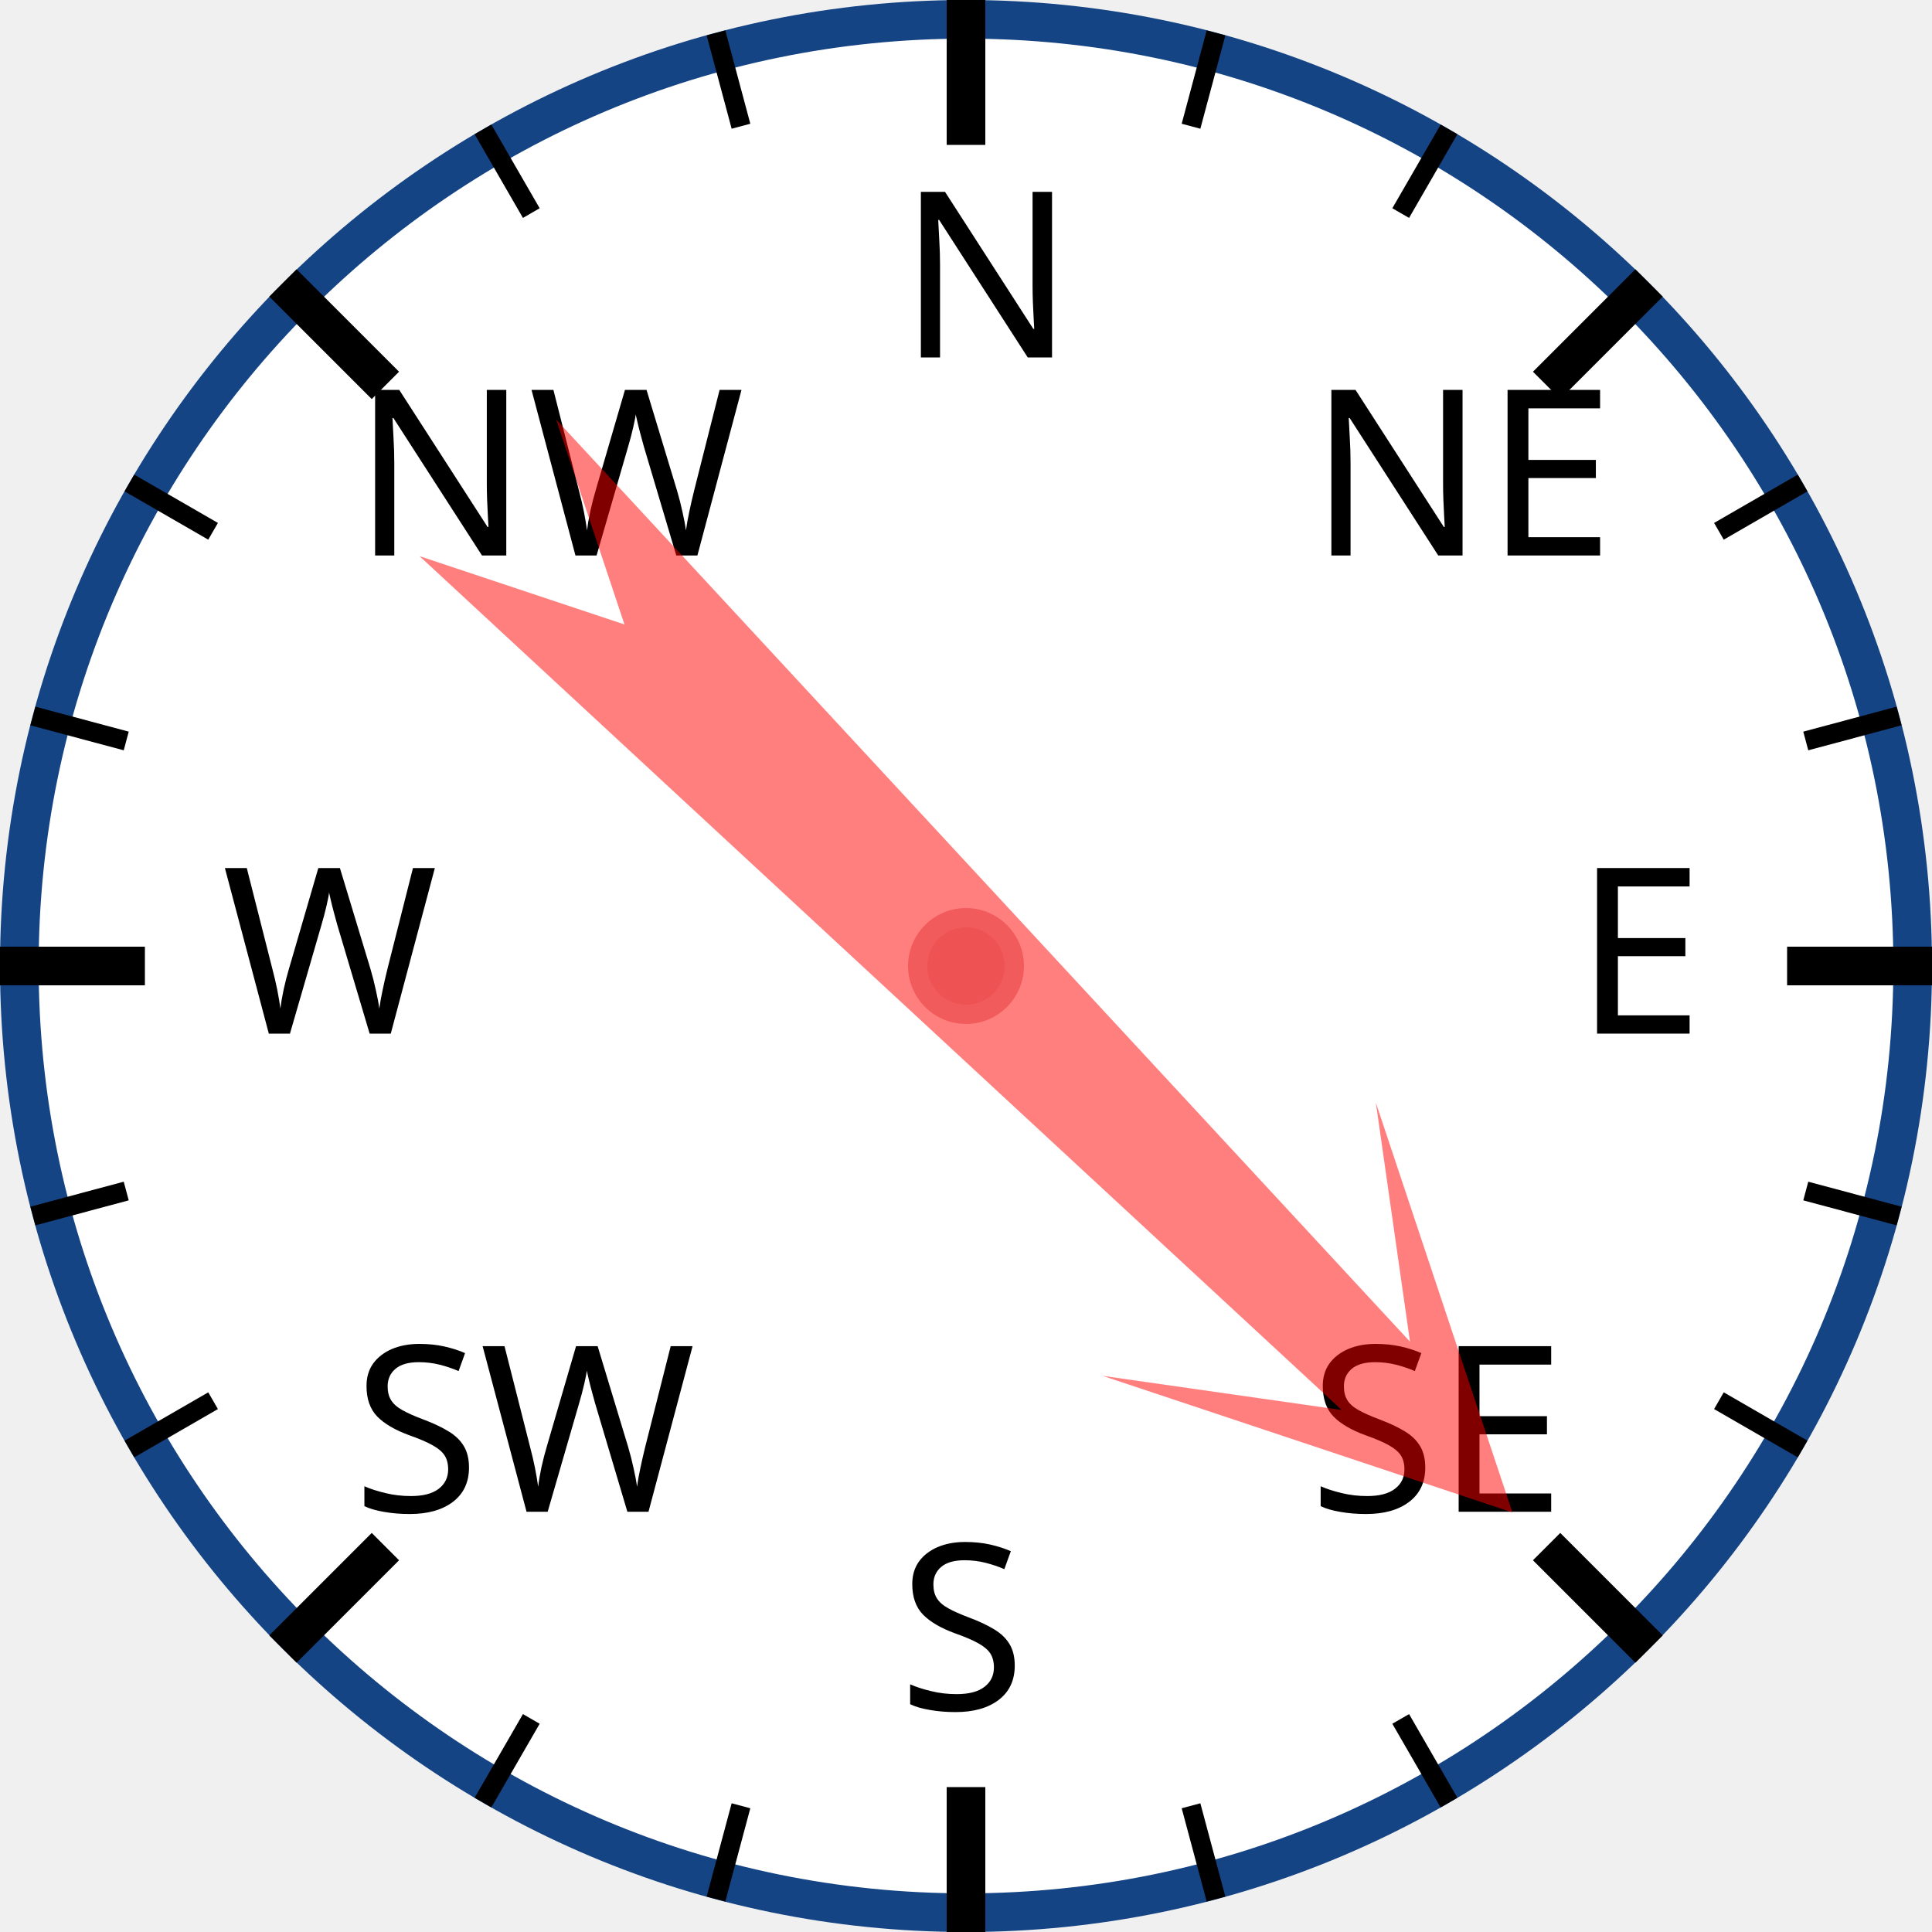
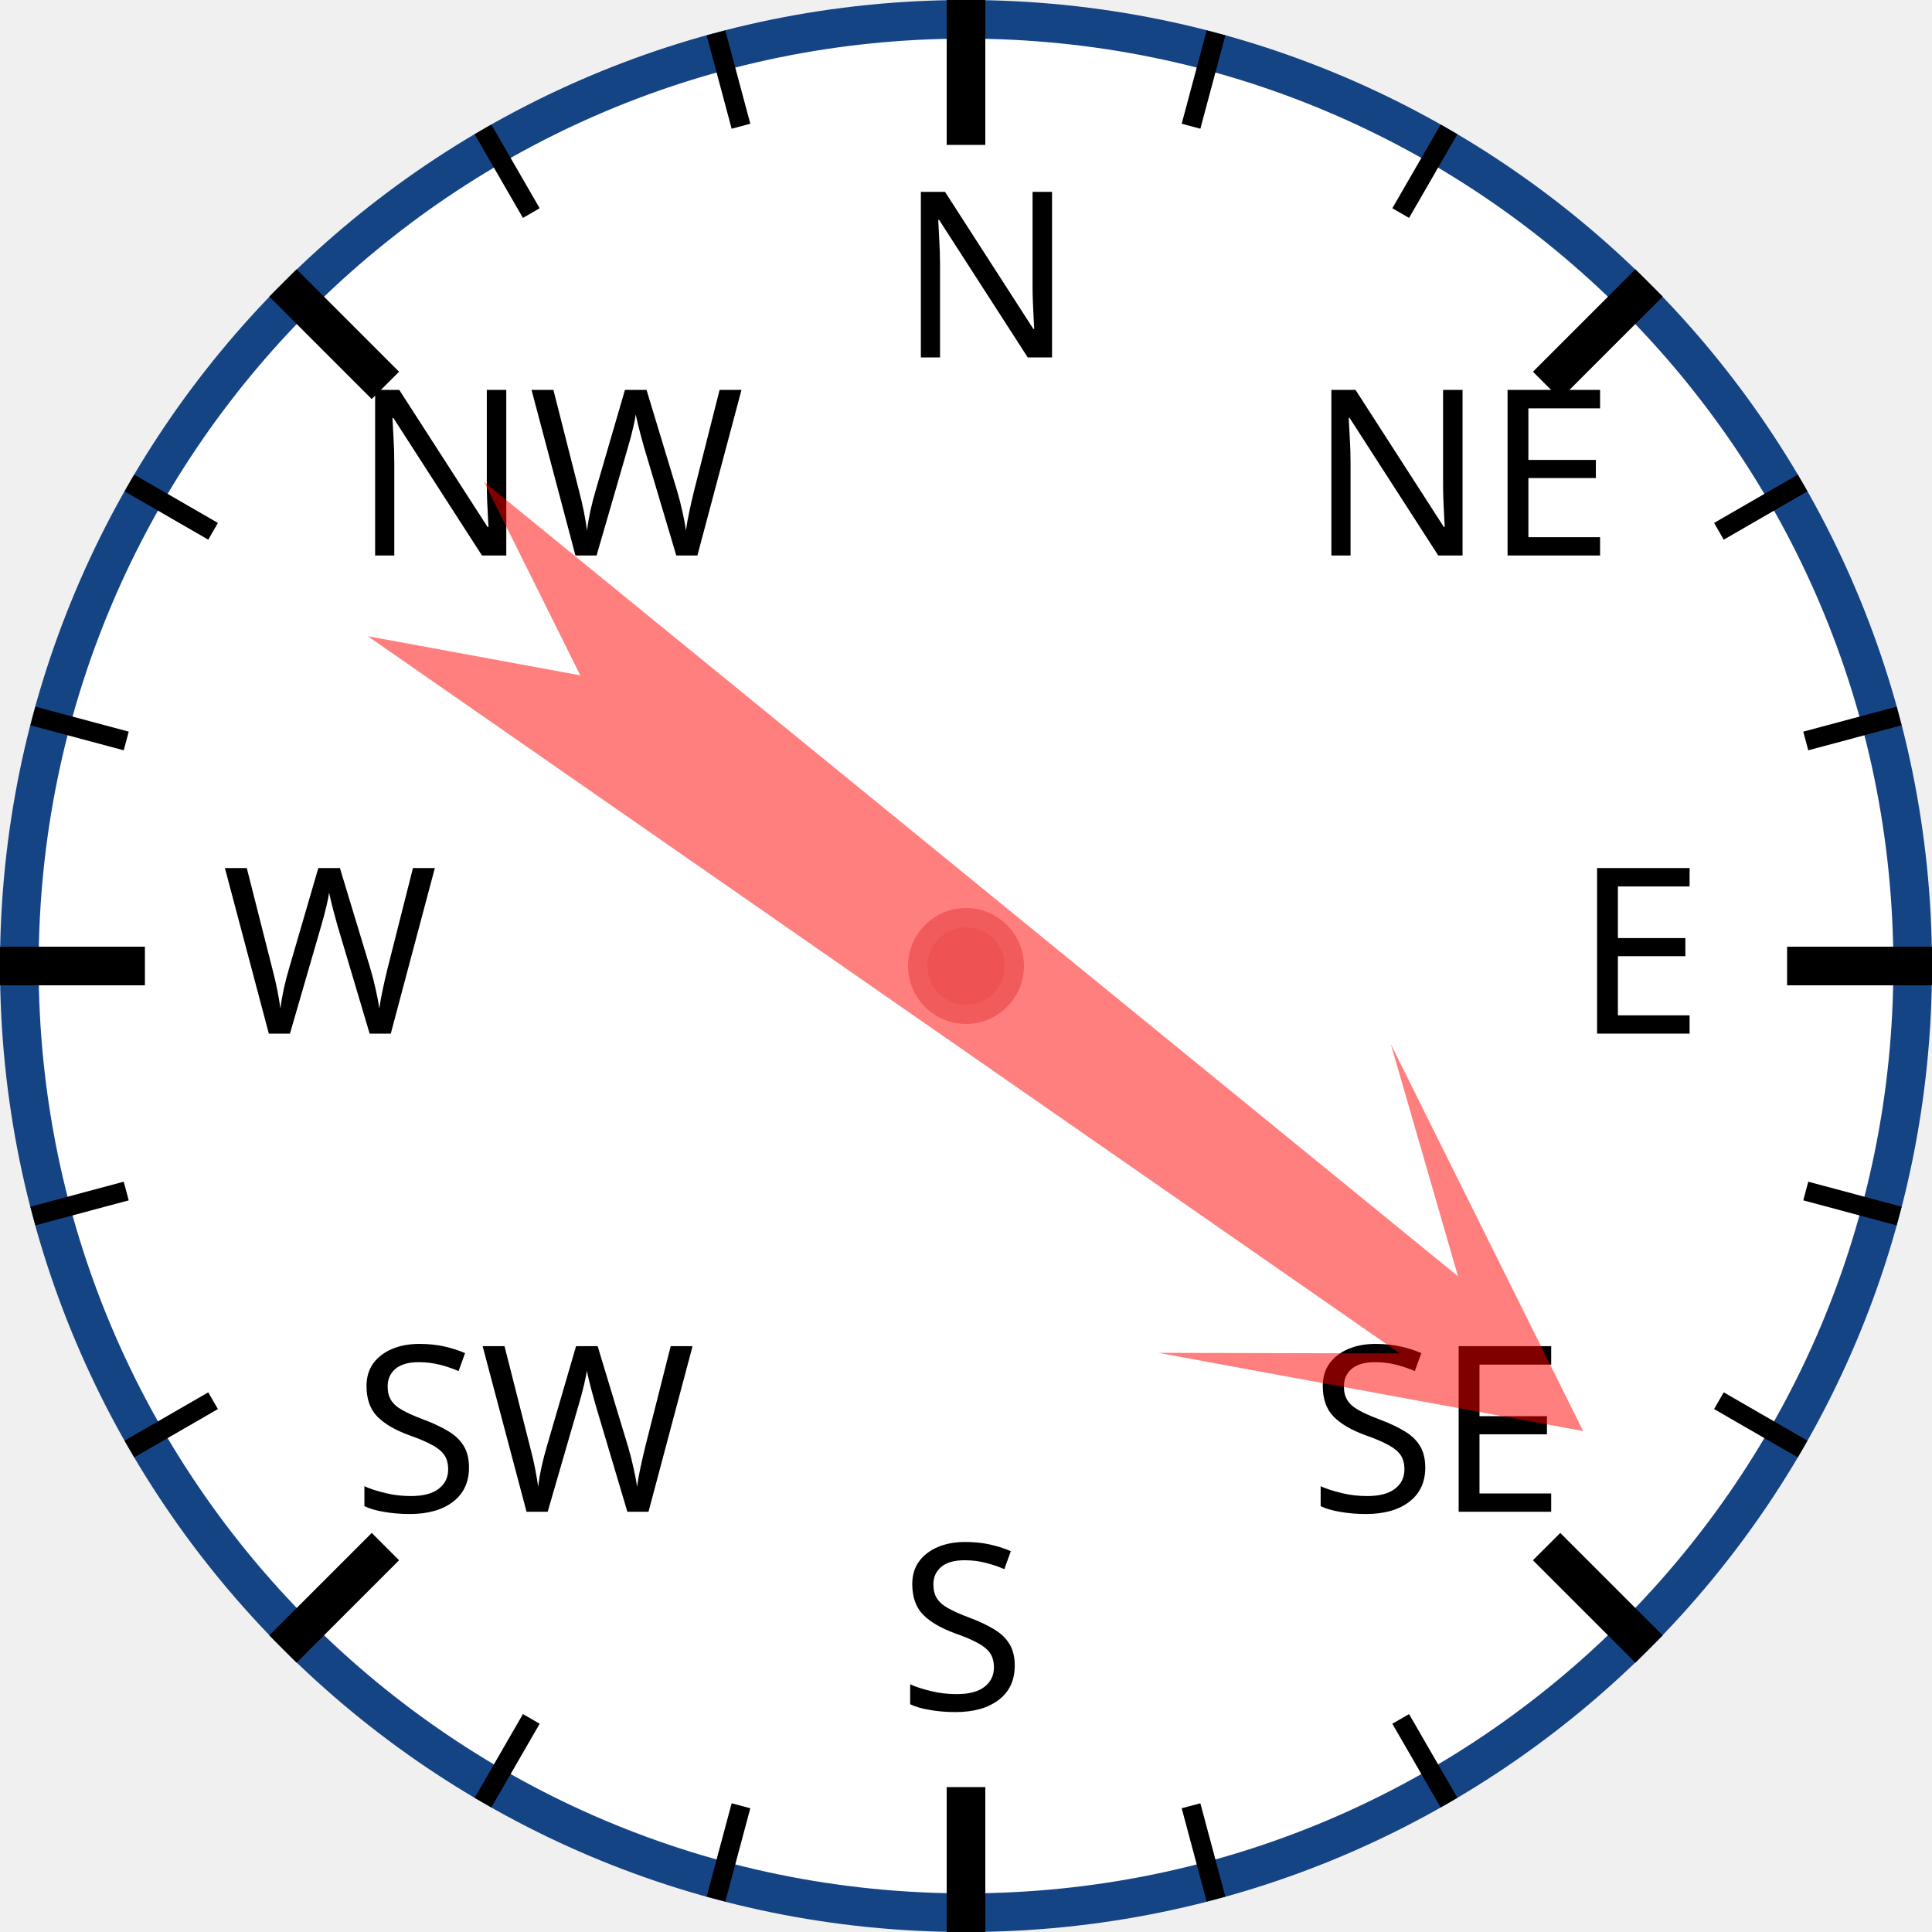
<svg xmlns="http://www.w3.org/2000/svg" width="120px" height="120px" viewBox="0 0 200 200">
  <circle cx="100" cy="100" r="98" style="fill: white; stroke: #154485; stroke-width: 4;" />
  <text x="93.0" y="37.0" style="font-family: sans-serif; font-size: 18pt;">N</text>
  <line x1="100.0" y1="0.0" x2="100.0" y2="15.0" style="stroke: black; stroke-width: 4;" />
  <line x1="74.118" y1="3.407" x2="76.706" y2="13.067" style="stroke: black; stroke-width: 2;" />
  <line x1="50" y1="13.397" x2="55" y2="22.058" style="stroke: black; stroke-width: 2;" />
  <text x="36.503" y="57.503" style="font-family: sans-serif; font-size: 18pt;">NW</text>
  <line x1="29.289" y1="29.289" x2="39.896" y2="39.896" style="stroke: black; stroke-width: 4;" />
  <line x1="13.397" y1="50" x2="22.058" y2="55" style="stroke: black; stroke-width: 2;" />
  <line x1="3.407" y1="74.118" x2="13.067" y2="76.706" style="stroke: black; stroke-width: 2;" />
  <text x="23.0" y="107.0" style="font-family: sans-serif; font-size: 18pt;">W</text>
  <line x1="0.0" y1="100.0" x2="15.0" y2="100.0" style="stroke: black; stroke-width: 4;" />
  <line x1="3.407" y1="125.882" x2="13.067" y2="123.294" style="stroke: black; stroke-width: 2;" />
  <line x1="13.397" y1="150" x2="22.058" y2="145" style="stroke: black; stroke-width: 2;" />
  <text x="36.503" y="156.497" style="font-family: sans-serif; font-size: 18pt;">SW</text>
  <line x1="29.289" y1="170.711" x2="39.896" y2="160.104" style="stroke: black; stroke-width: 4;" />
  <line x1="50" y1="186.603" x2="55" y2="177.942" style="stroke: black; stroke-width: 2;" />
  <line x1="74.118" y1="196.593" x2="76.706" y2="186.933" style="stroke: black; stroke-width: 2;" />
  <text x="93" y="177.0" style="font-family: sans-serif; font-size: 18pt;">S</text>
  <line x1="100" y1="200.0" x2="100" y2="185.0" style="stroke: black; stroke-width: 4;" />
  <line x1="125.882" y1="196.593" x2="123.294" y2="186.933" style="stroke: black; stroke-width: 2;" />
  <line x1="150.0" y1="186.603" x2="145.0" y2="177.942" style="stroke: black; stroke-width: 2;" />
  <text x="135.497" y="156.497" style="font-family: sans-serif; font-size: 18pt;">SE</text>
  <line x1="170.711" y1="170.711" x2="160.104" y2="160.104" style="stroke: black; stroke-width: 4;" />
  <line x1="186.603" y1="150" x2="177.942" y2="145" style="stroke: black; stroke-width: 2;" />
  <line x1="196.593" y1="125.882" x2="186.933" y2="123.294" style="stroke: black; stroke-width: 2;" />
  <text x="163.0" y="107" style="font-family: sans-serif; font-size: 18pt;">E</text>
  <line x1="200.0" y1="100" x2="185.0" y2="100" style="stroke: black; stroke-width: 4;" />
  <line x1="196.593" y1="74.118" x2="186.933" y2="76.706" style="stroke: black; stroke-width: 2;" />
  <line x1="186.603" y1="50" x2="177.942" y2="55" style="stroke: black; stroke-width: 2;" />
  <text x="135.497" y="57.503" style="font-family: sans-serif; font-size: 18pt;">NE</text>
  <line x1="170.711" y1="29.289" x2="160.104" y2="39.896" style="stroke: black; stroke-width: 4;" />
  <line x1="150" y1="13.397" x2="145" y2="22.058" style="stroke: black; stroke-width: 2;" />
  <line x1="125.882" y1="3.407" x2="123.294" y2="13.067" style="stroke: black; stroke-width: 2;" />
-   <polygon points="100 20 120 60 105 40 110 170 100 150 90 170 95 40 80 60" style="fill: red; fill-opacity: 0.5;" transform="rotate(135,100,100)" />
+   <polygon points="100 20 120 60 105 40 110 170 100 150 90 170 95 40 80 60" style="fill: red; fill-opacity: 0.5;" transform="rotate(127,100,100)" />
  <circle cx="100" cy="100" r="5" style="fill: #EE5252; stroke: #F25B5B; stroke-width: 2;" />
</svg>
